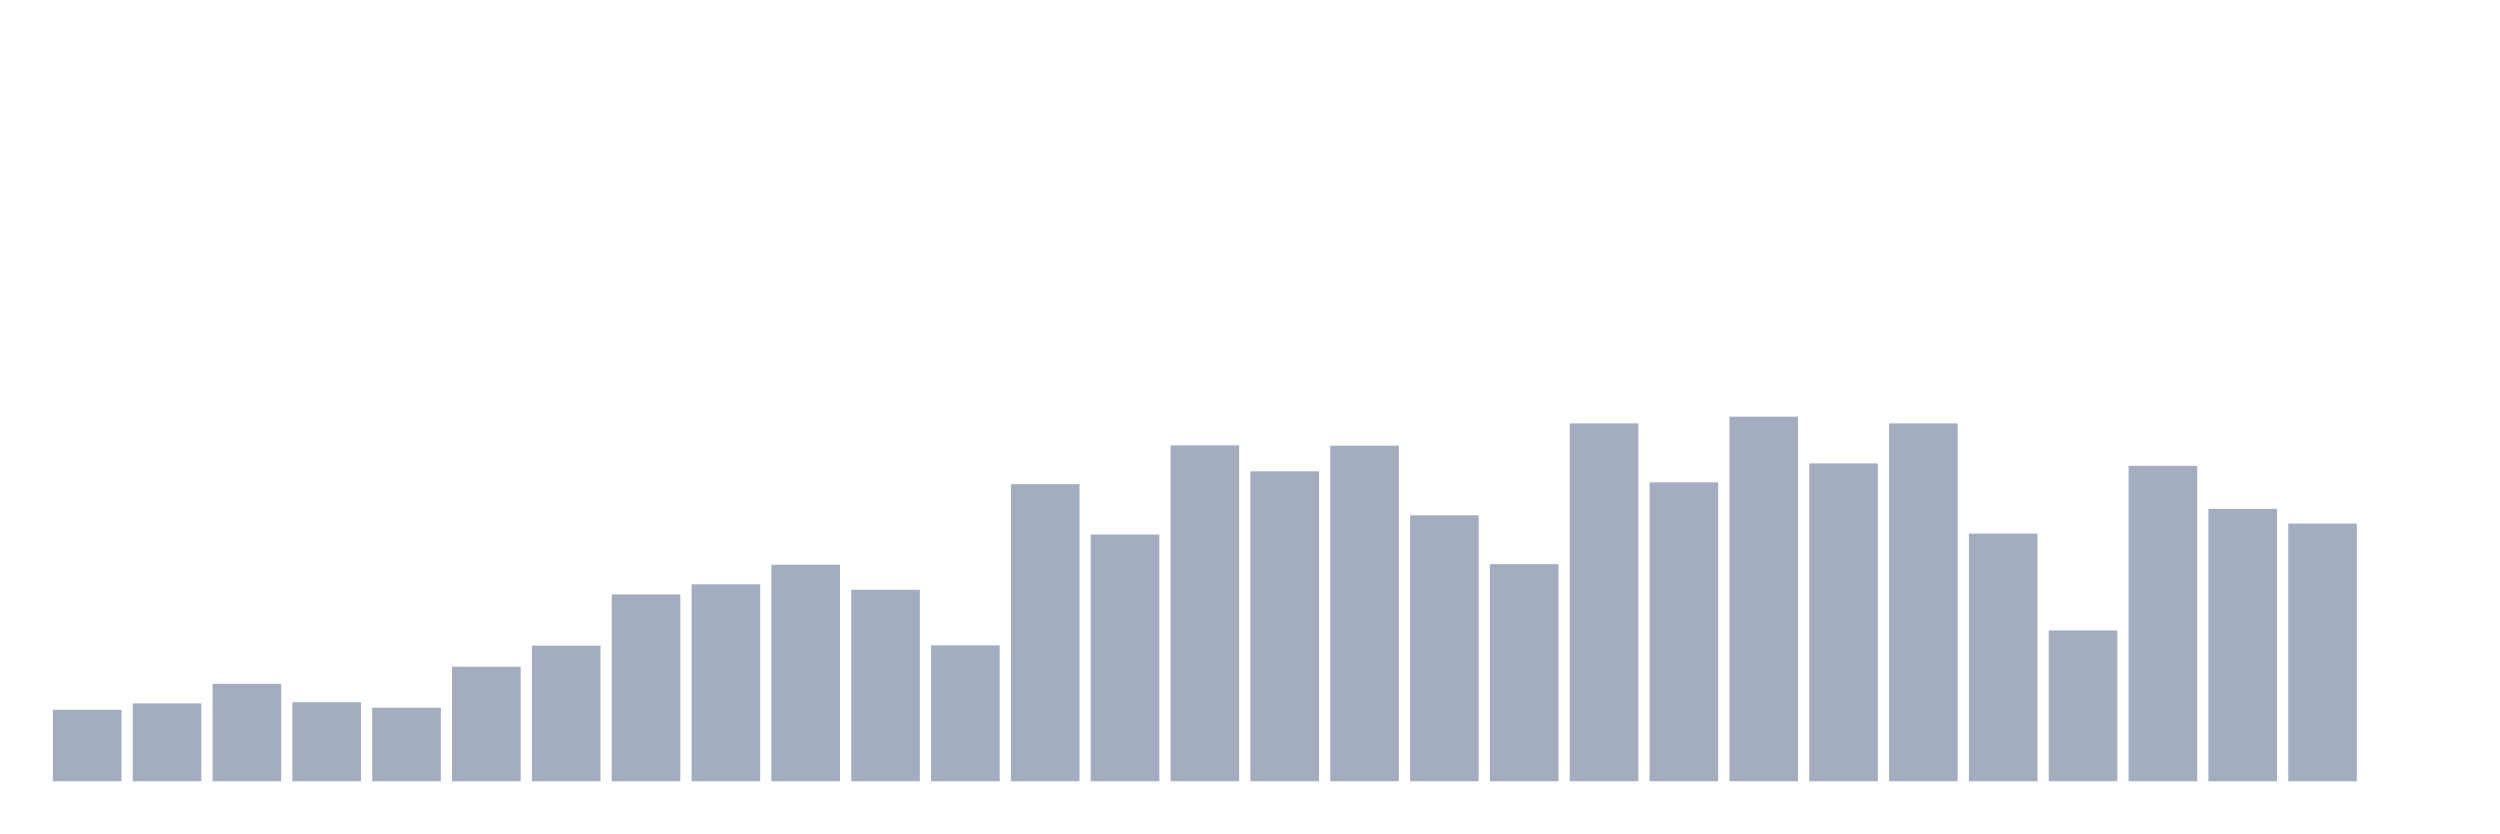
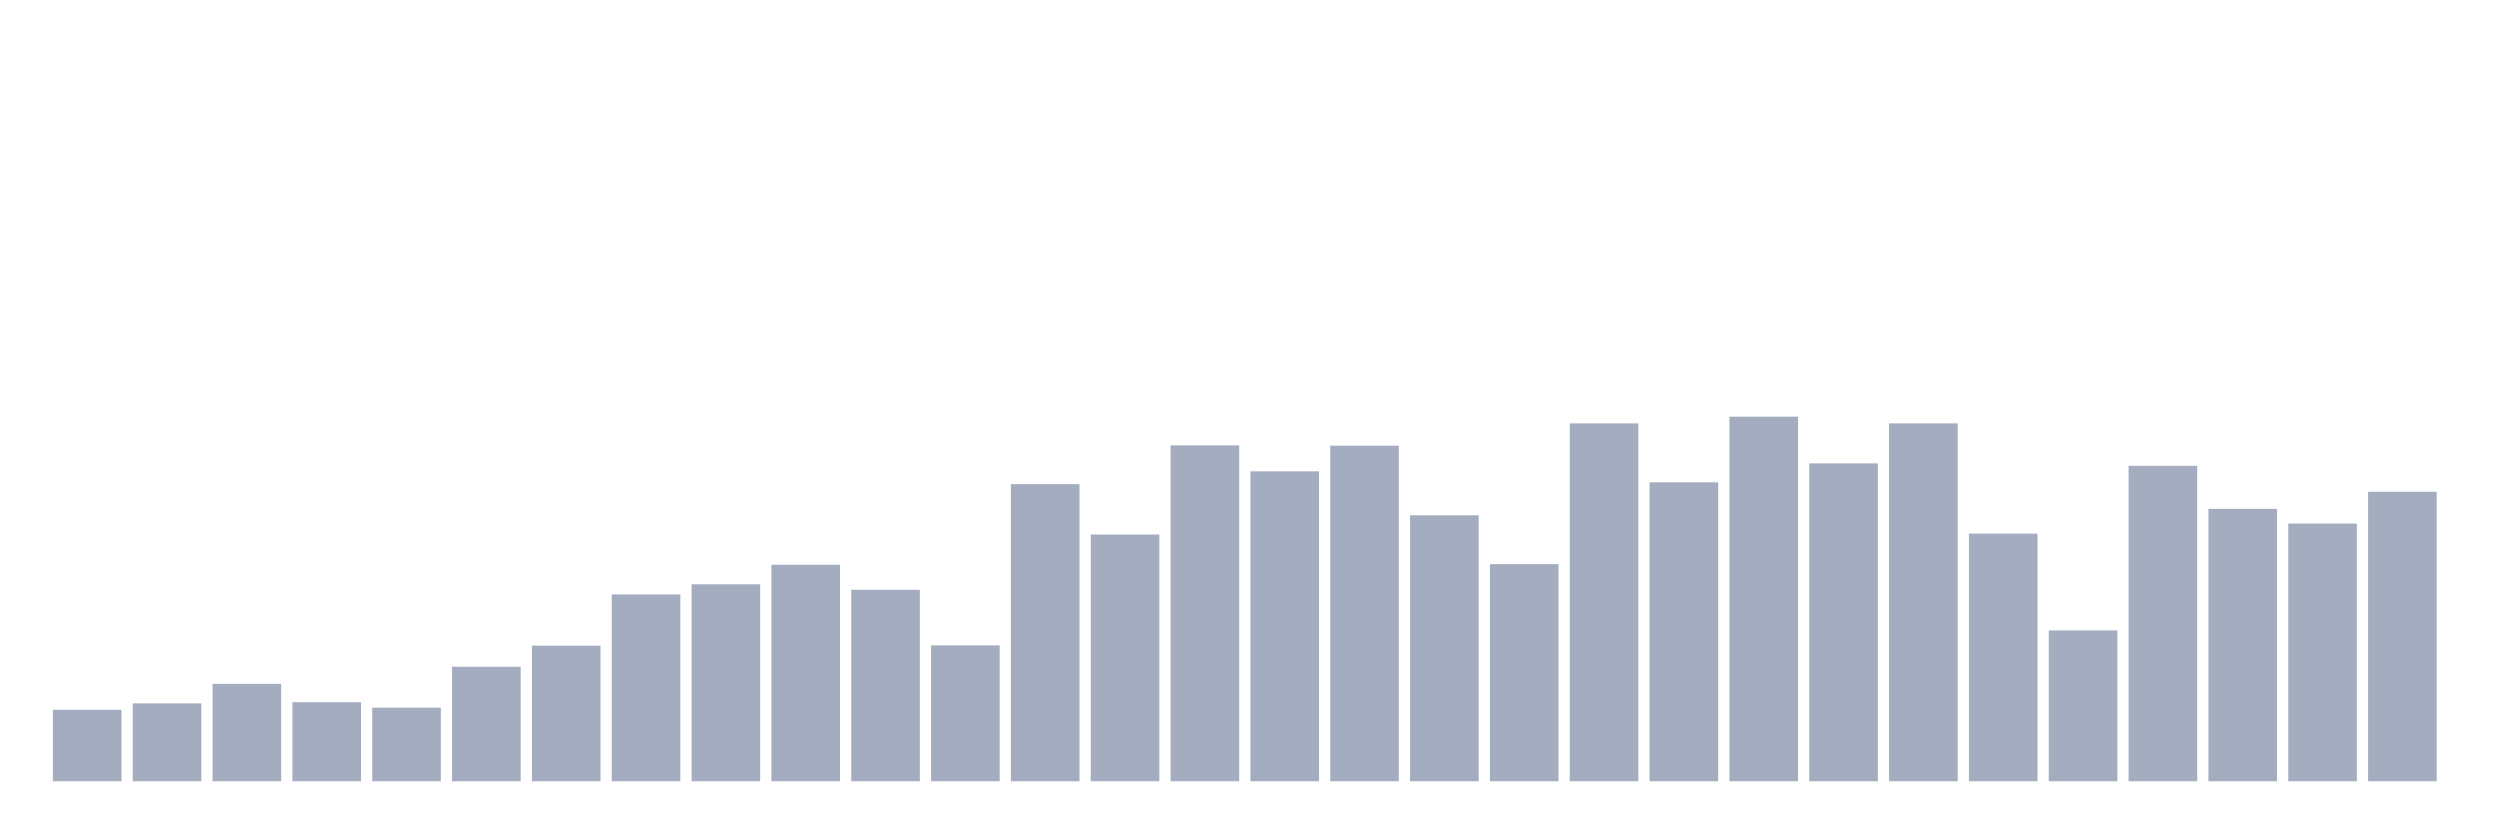
<svg xmlns="http://www.w3.org/2000/svg" viewBox="0 0 480 160">
  <g transform="translate(10,10)">
    <rect class="bar" x="0.153" width="13.175" y="126.281" height="13.719" fill="rgb(164,173,192)" />
    <rect class="bar" x="15.482" width="13.175" y="125.05" height="14.95" fill="rgb(164,173,192)" />
    <rect class="bar" x="30.81" width="13.175" y="121.298" height="18.702" fill="rgb(164,173,192)" />
    <rect class="bar" x="46.138" width="13.175" y="124.816" height="15.184" fill="rgb(164,173,192)" />
    <rect class="bar" x="61.466" width="13.175" y="125.871" height="14.129" fill="rgb(164,173,192)" />
    <rect class="bar" x="76.794" width="13.175" y="118.015" height="21.985" fill="rgb(164,173,192)" />
    <rect class="bar" x="92.123" width="13.175" y="113.97" height="26.03" fill="rgb(164,173,192)" />
    <rect class="bar" x="107.451" width="13.175" y="104.121" height="35.879" fill="rgb(164,173,192)" />
    <rect class="bar" x="122.779" width="13.175" y="102.186" height="37.814" fill="rgb(164,173,192)" />
    <rect class="bar" x="138.107" width="13.175" y="98.434" height="41.566" fill="rgb(164,173,192)" />
    <rect class="bar" x="153.436" width="13.175" y="103.241" height="36.759" fill="rgb(164,173,192)" />
    <rect class="bar" x="168.764" width="13.175" y="113.911" height="26.089" fill="rgb(164,173,192)" />
    <rect class="bar" x="184.092" width="13.175" y="82.956" height="57.044" fill="rgb(164,173,192)" />
    <rect class="bar" x="199.42" width="13.175" y="92.63" height="47.37" fill="rgb(164,173,192)" />
    <rect class="bar" x="214.748" width="13.175" y="75.511" height="64.489" fill="rgb(164,173,192)" />
    <rect class="bar" x="230.077" width="13.175" y="80.494" height="59.506" fill="rgb(164,173,192)" />
    <rect class="bar" x="245.405" width="13.175" y="75.57" height="64.43" fill="rgb(164,173,192)" />
    <rect class="bar" x="260.733" width="13.175" y="88.936" height="51.064" fill="rgb(164,173,192)" />
    <rect class="bar" x="276.061" width="13.175" y="98.317" height="41.683" fill="rgb(164,173,192)" />
    <rect class="bar" x="291.39" width="13.175" y="71.29" height="68.71" fill="rgb(164,173,192)" />
    <rect class="bar" x="306.718" width="13.175" y="82.605" height="57.395" fill="rgb(164,173,192)" />
    <rect class="bar" x="322.046" width="13.175" y="70" height="70" fill="rgb(164,173,192)" />
    <rect class="bar" x="337.374" width="13.175" y="78.97" height="61.03" fill="rgb(164,173,192)" />
    <rect class="bar" x="352.702" width="13.175" y="71.29" height="68.71" fill="rgb(164,173,192)" />
    <rect class="bar" x="368.031" width="13.175" y="92.454" height="47.546" fill="rgb(164,173,192)" />
    <rect class="bar" x="383.359" width="13.175" y="111.039" height="28.961" fill="rgb(164,173,192)" />
    <rect class="bar" x="398.687" width="13.175" y="79.439" height="60.561" fill="rgb(164,173,192)" />
    <rect class="bar" x="414.015" width="13.175" y="87.705" height="52.295" fill="rgb(164,173,192)" />
    <rect class="bar" x="429.344" width="13.175" y="90.519" height="49.481" fill="rgb(164,173,192)" />
-     <rect class="bar" x="444.672" width="13.175" y="140" height="0" fill="rgb(164,173,192)" />
+     <rect class="bar" x="444.672" width="13.175" y="84.422" height="55.578" fill="rgb(164,173,192)" />
  </g>
</svg>
